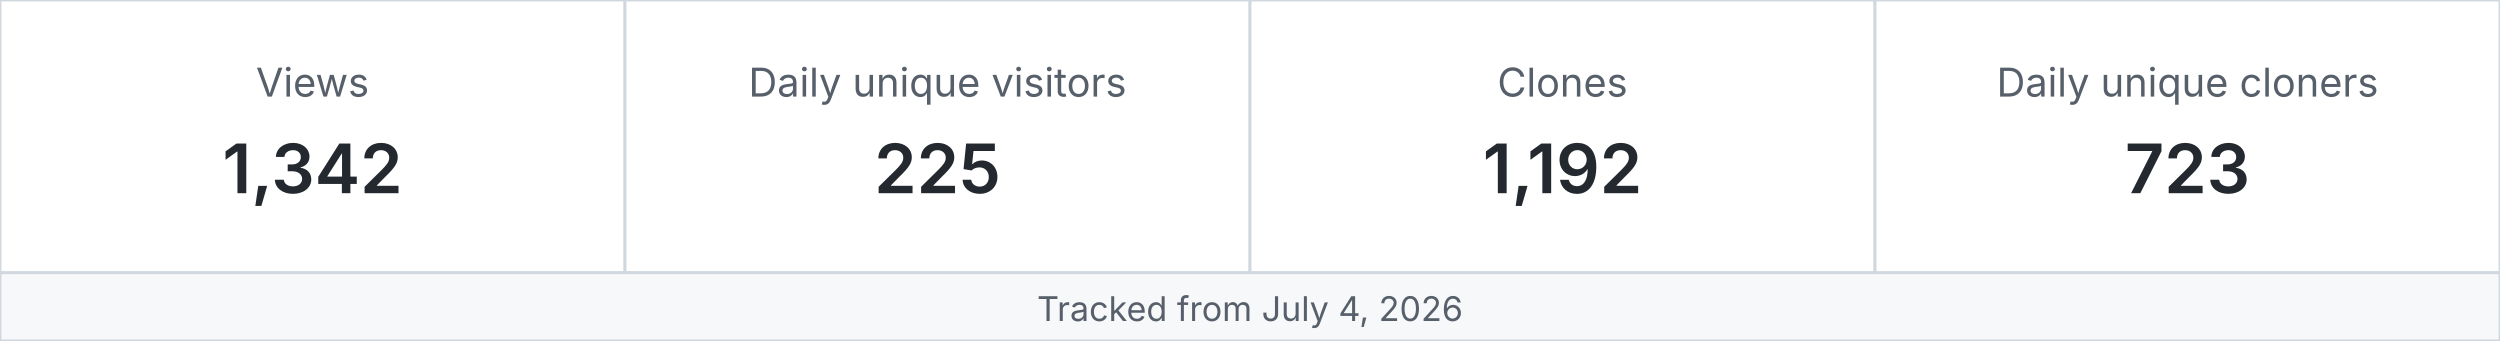
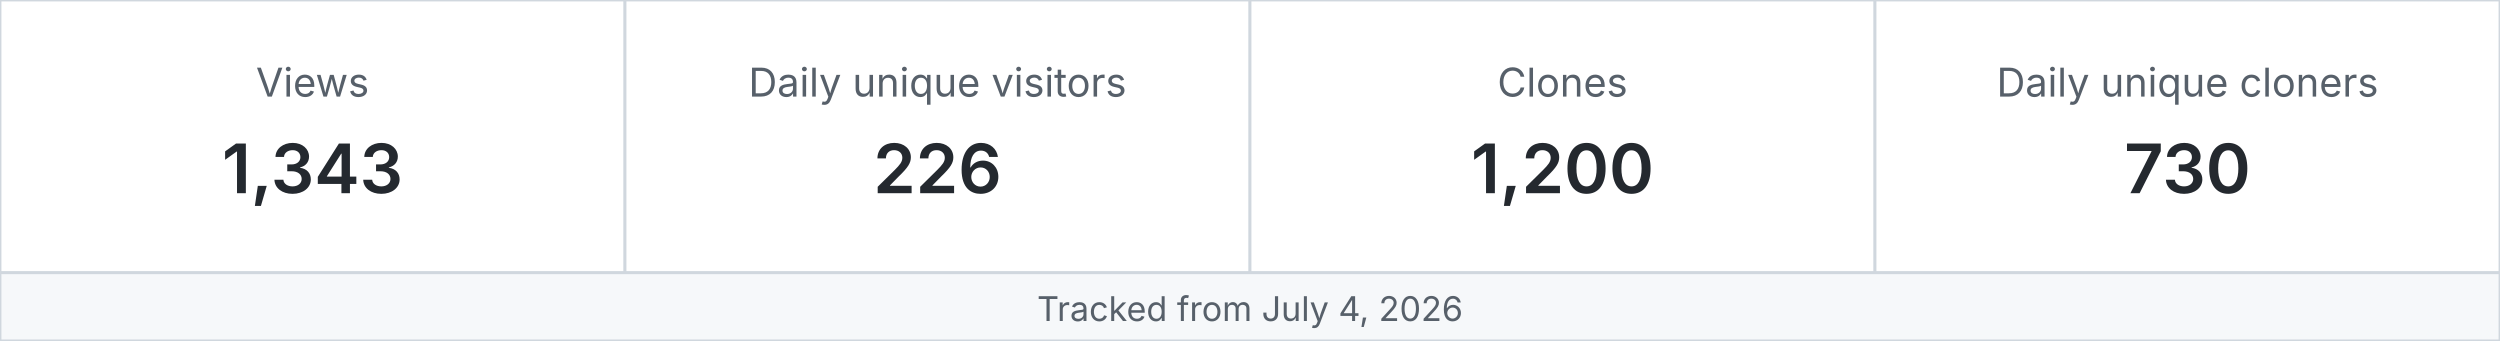
<svg xmlns="http://www.w3.org/2000/svg" width="880" height="120" viewBox="0 0 880 120" role="img" aria-label="MetaXuda repository traffic">
  <rect x="0" y="0" width="220" height="96" fill="#ffffff" stroke="#d0d7de" />
  <text x="110.0" y="34" text-anchor="middle" font-family="-apple-system,BlinkMacSystemFont,Segoe UI,sans-serif" font-size="14" fill="#57606a">Views</text>
-   <text x="110.0" y="68" text-anchor="middle" font-family="-apple-system,BlinkMacSystemFont,Segoe UI,sans-serif" font-size="24" font-weight="600" fill="#24292f">1,342</text>
+   <text x="110.0" y="68" text-anchor="middle" font-family="-apple-system,BlinkMacSystemFont,Segoe UI,sans-serif" font-size="24" font-weight="600" fill="#24292f">1,343</text>
  <rect x="220" y="0" width="220" height="96" fill="#ffffff" stroke="#d0d7de" />
  <text x="330.0" y="34" text-anchor="middle" font-family="-apple-system,BlinkMacSystemFont,Segoe UI,sans-serif" font-size="14" fill="#57606a">Daily unique visitors</text>
-   <text x="330.0" y="68" text-anchor="middle" font-family="-apple-system,BlinkMacSystemFont,Segoe UI,sans-serif" font-size="24" font-weight="600" fill="#24292f">225</text>
+   <text x="330.0" y="68" text-anchor="middle" font-family="-apple-system,BlinkMacSystemFont,Segoe UI,sans-serif" font-size="24" font-weight="600" fill="#24292f">226</text>
  <rect x="440" y="0" width="220" height="96" fill="#ffffff" stroke="#d0d7de" />
  <text x="550.0" y="34" text-anchor="middle" font-family="-apple-system,BlinkMacSystemFont,Segoe UI,sans-serif" font-size="14" fill="#57606a">Clones</text>
-   <text x="550.0" y="68" text-anchor="middle" font-family="-apple-system,BlinkMacSystemFont,Segoe UI,sans-serif" font-size="24" font-weight="600" fill="#24292f">1,192</text>
+   <text x="550.0" y="68" text-anchor="middle" font-family="-apple-system,BlinkMacSystemFont,Segoe UI,sans-serif" font-size="24" font-weight="600" fill="#24292f">1,200</text>
  <rect x="660" y="0" width="220" height="96" fill="#ffffff" stroke="#d0d7de" />
  <text x="770.0" y="34" text-anchor="middle" font-family="-apple-system,BlinkMacSystemFont,Segoe UI,sans-serif" font-size="14" fill="#57606a">Daily unique cloners</text>
-   <text x="770.0" y="68" text-anchor="middle" font-family="-apple-system,BlinkMacSystemFont,Segoe UI,sans-serif" font-size="24" font-weight="600" fill="#24292f">723</text>
+   <text x="770.0" y="68" text-anchor="middle" font-family="-apple-system,BlinkMacSystemFont,Segoe UI,sans-serif" font-size="24" font-weight="600" fill="#24292f">730</text>
  <rect x="0" y="96" width="880" height="24" fill="#f6f8fa" stroke="#d0d7de" />
  <text x="440" y="113" text-anchor="middle" font-family="-apple-system,BlinkMacSystemFont,Segoe UI,sans-serif" font-size="12" fill="#57606a">Tracked from July 4, 2026</text>
</svg>
